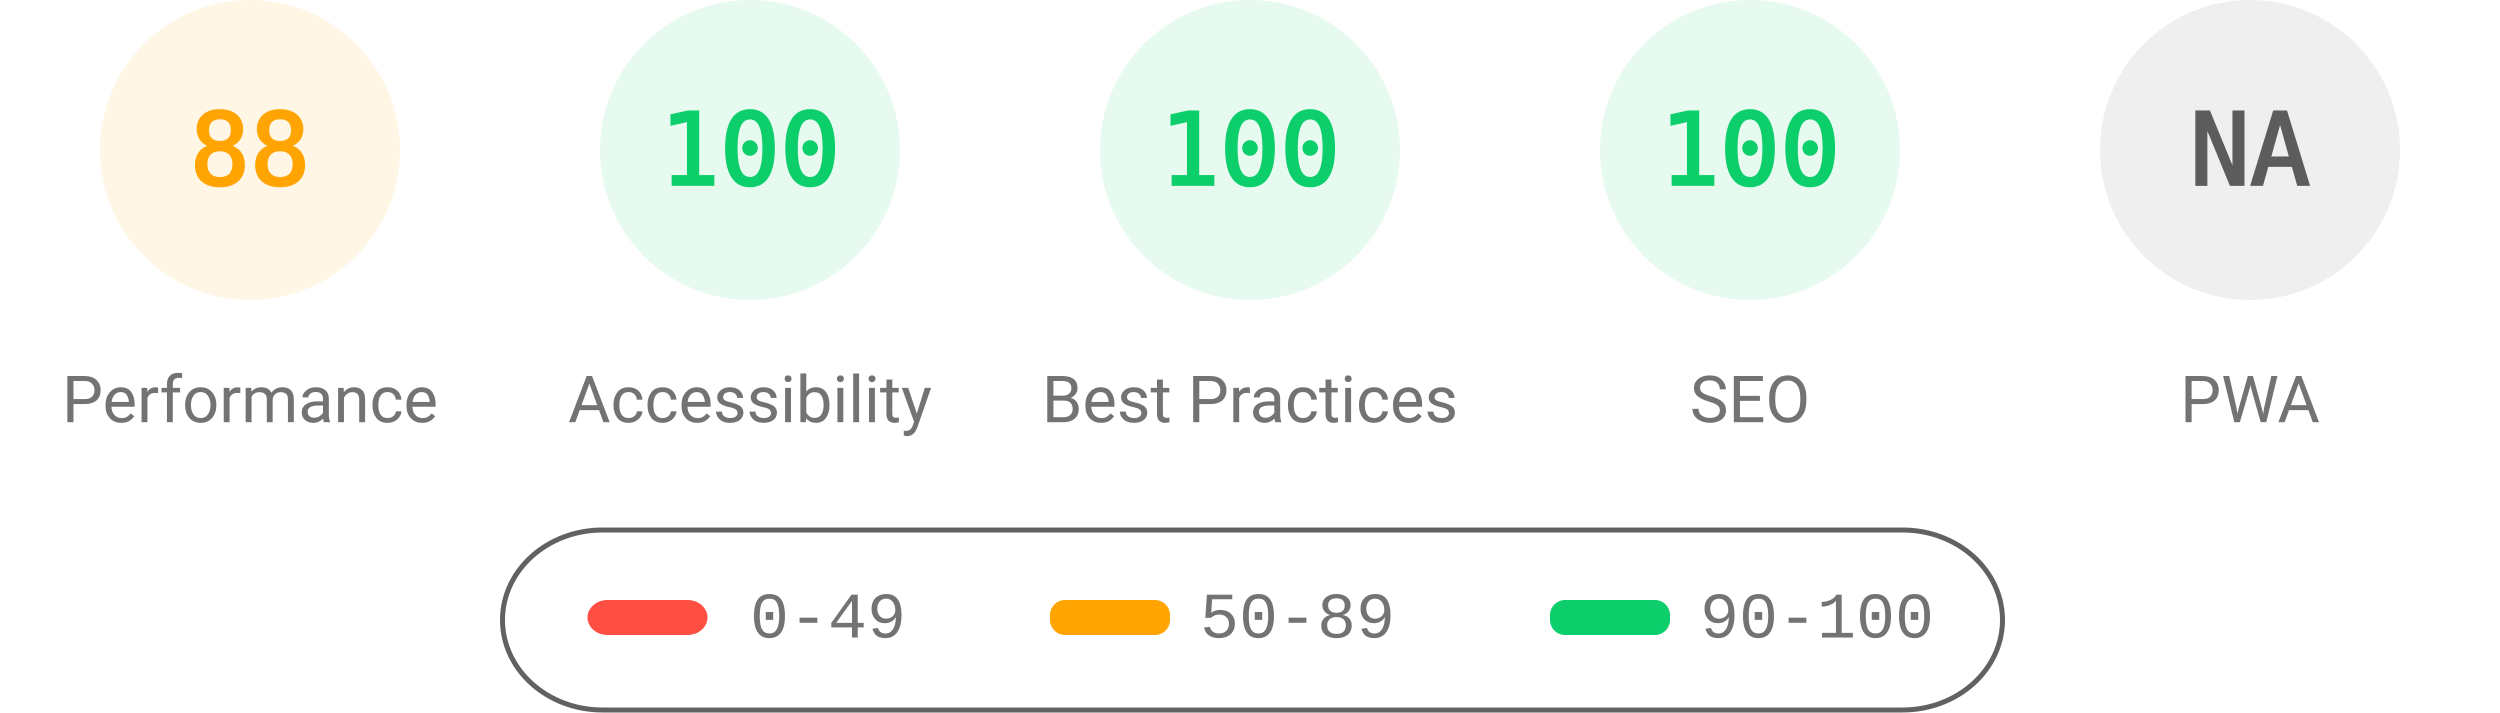
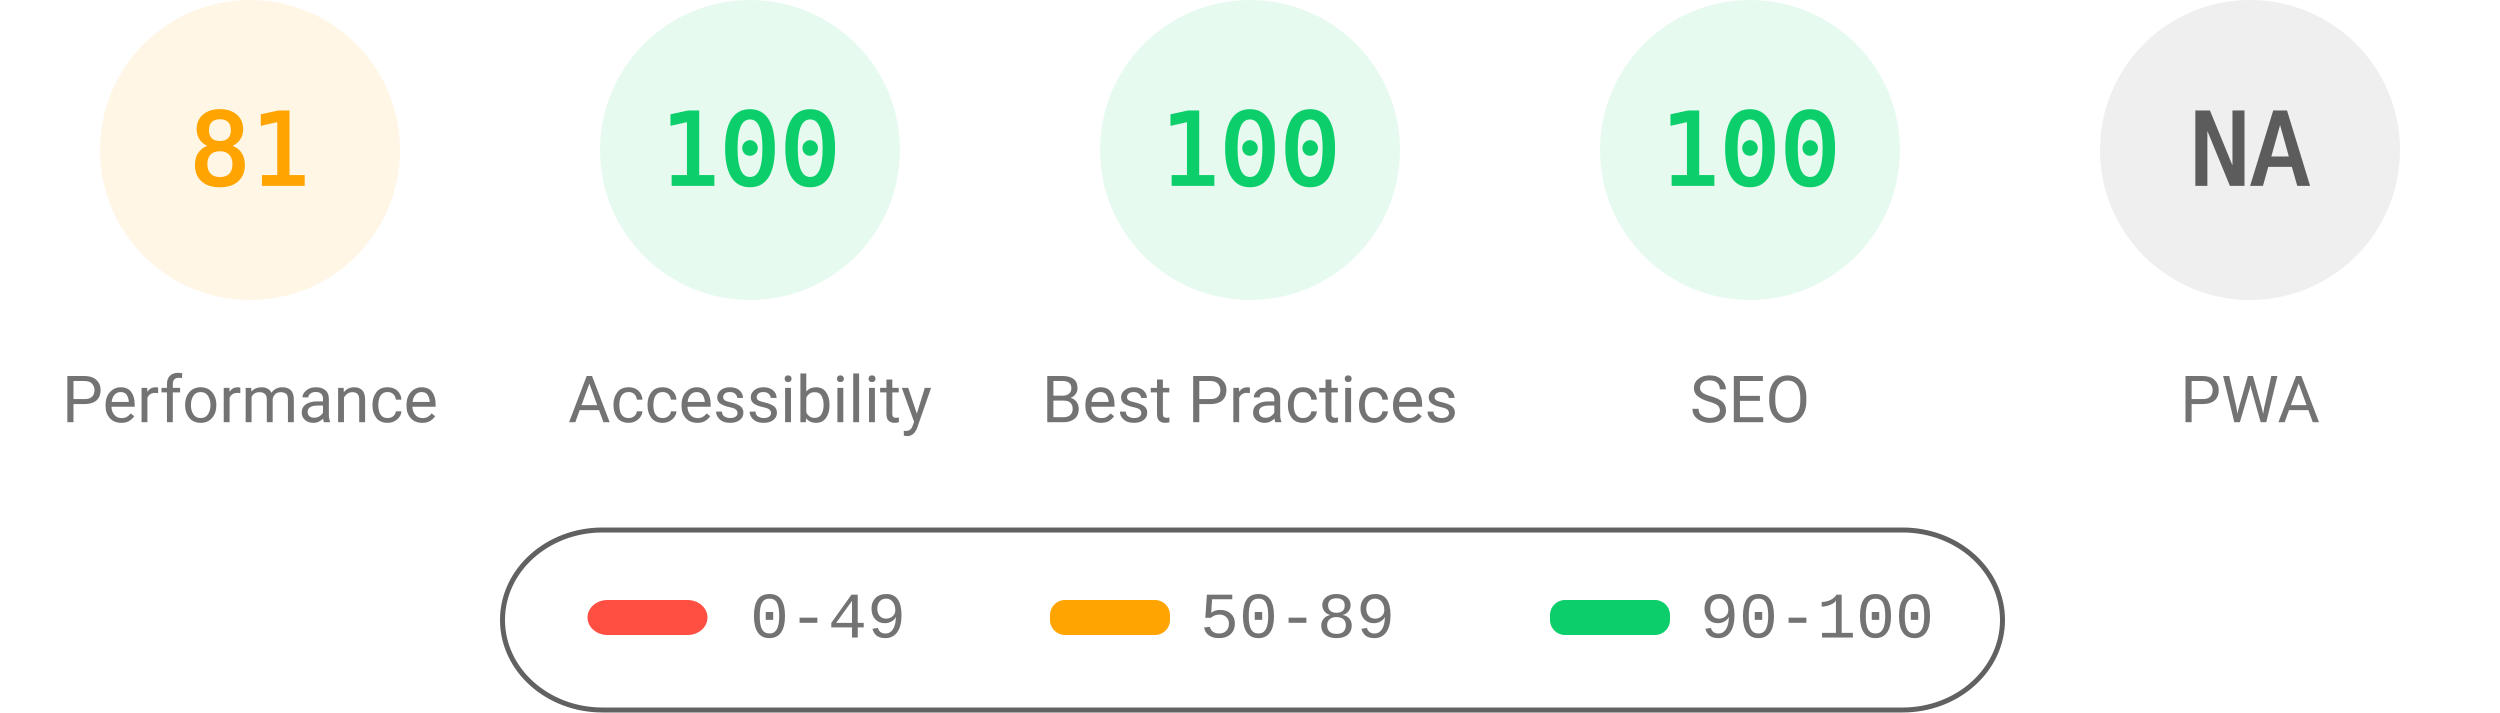
<svg xmlns="http://www.w3.org/2000/svg" fill="none" width="1000" height="285">
  <style>.gauge-base{opacity:.1}.gauge-arc{fill:none;animation-delay:250ms;stroke-linecap:round;transform:rotate(-90deg);transform-origin:100px 60px;animation:load-gauge 1s ease forwards}.guage-text{font-size:40px;font-family:monospace;text-align:center}.guage-red{color:#ff4e42;fill:#ff4e42;stroke:#ff4e42}.guage-orange{color:#ffa400;fill:#ffa400;stroke:#ffa400}.guage-green{color:#0cce6b;fill:#0cce6b;stroke:#0cce6b}.guage-undefined{color:#5c5c5c;fill:#5c5c5c;stroke:#5c5c5c}.guage-title{color:#737373;fill:#737373;stroke:none;font-size:26px;line-height:26px;font-family:Roboto,Halvetica,Arial,sans-serif}@keyframes load-gauge{from{stroke-dasharray:0 352.858}}</style>
  <svg class="guage-div guage-perf guage-orange" viewBox="0 0 200 200" width="200" height="200">
    <circle class="gauge-base" r="56" cx="100" cy="60" stroke-width="8" />
-     <circle class="gauge-arc guage-arc-1" r="56" cx="100" cy="60" stroke-width="8" style="stroke-dasharray:309.635,351.858" />
-     <text class="guage-text" x="100" y="60" alignment-baseline="central" dominant-baseline="central" text-anchor="middle">88</text>
+     <circle class="gauge-arc guage-arc-1" r="56" cx="100" cy="60" stroke-width="8" style="stroke-dasharray:285.005,351.858" />
+     <text class="guage-text" x="100" y="60" alignment-baseline="central" dominant-baseline="central" text-anchor="middle">81</text>
    <text class="guage-title" x="100" y="160" alignment-baseline="central" dominant-baseline="central" text-anchor="middle">Performance</text>
  </svg>
  <svg class="guage-div guage-acc guage-green" viewBox="0 0 200 200" width="200" height="200" x="200">
    <circle class="gauge-base" r="56" cx="100" cy="60" stroke-width="8" />
    <circle class="gauge-arc guage-arc-2" r="56" cx="100" cy="60" stroke-width="8" style="stroke-dasharray:351.858,351.858" />
    <text class="guage-text" x="100" y="60" alignment-baseline="central" dominant-baseline="central" text-anchor="middle">100</text>
    <text class="guage-title" x="100" y="160" alignment-baseline="central" dominant-baseline="central" text-anchor="middle">Accessibility</text>
  </svg>
  <svg class="guage-div guage-best guage-green" viewBox="0 0 200 200" width="200" height="200" x="400">
    <circle class="gauge-base" r="56" cx="100" cy="60" stroke-width="8" />
    <circle class="gauge-arc guage-arc-3" r="56" cx="100" cy="60" stroke-width="8" style="stroke-dasharray:351.858,351.858" />
    <text class="guage-text" x="100" y="60" alignment-baseline="central" dominant-baseline="central" text-anchor="middle">100</text>
    <text class="guage-title" x="100" y="160" alignment-baseline="central" dominant-baseline="central" text-anchor="middle">Best Practices</text>
  </svg>
  <svg class="guage-div guage-seo guage-green" viewBox="0 0 200 200" width="200" height="200" x="600">
    <circle class="gauge-base" r="56" cx="100" cy="60" stroke-width="8" />
    <circle class="gauge-arc guage-arc-4" r="56" cx="100" cy="60" stroke-width="8" style="stroke-dasharray:351.858,351.858" />
    <text class="guage-text" x="100" y="60" alignment-baseline="central" dominant-baseline="central" text-anchor="middle">100</text>
    <text class="guage-title" x="100" y="160" alignment-baseline="central" dominant-baseline="central" text-anchor="middle">SEO</text>
  </svg>
  <svg class="guage-div guage-pwa guage-undefined" viewBox="0 0 200 200" width="200" height="200" x="800">
    <circle class="gauge-base" r="56" cx="100" cy="60" stroke-width="8" />
    <circle class="gauge-arc guage-arc-4" r="56" cx="100" cy="60" stroke-width="8" style="stroke-dasharray:351.858,351.858" />
    <text class="guage-text" x="100" y="60" alignment-baseline="central" dominant-baseline="central" text-anchor="middle">NA</text>
    <text class="guage-title" x="100" y="160" alignment-baseline="central" dominant-baseline="central" text-anchor="middle">PWA</text>
  </svg>
  <svg width="604" height="76" x="200" y="210">
    <path fill="none" id="canvas_background" d="M-1-1h604v80H-1z" />
    <rect fill-opacity="0" stroke="#616161" stroke-width="2" rx="40" id="svg_2" height="72" width="600" y="2" x="1" fill="#000" />
    <rect stroke="#000" rx="8" id="svg_3" height="14" width="48" y="30" x="35" stroke-opacity="null" stroke-width="0" fill="#ff4e42" />
    <rect stroke="#000" rx="6" id="svg_4" height="14" width="48" y="30" x="220" stroke-opacity="null" stroke-width="0" fill="#ffa400" />
    <rect stroke="#000" rx="6" id="svg_5" height="14" width="48" y="30" x="420" stroke-opacity="null" stroke-width="0" fill="#0cce6b" />
    <text xml:space="preserve" text-anchor="start" font-family="'Courier New', Courier, monospace" font-size="26" id="svg_6" y="45" x="100" stroke-opacity="null" stroke-width="0" stroke="#000" fill="#737373">0-49</text>
    <text xml:space="preserve" text-anchor="start" font-family="'Courier New', Courier, monospace" font-size="26" id="svg_7" y="45" x="280" stroke-opacity="null" stroke-width="0" stroke="#000" fill="#737373">50-89</text>
    <text xml:space="preserve" text-anchor="start" font-family="'Courier New', Courier, monospace" font-size="26" id="svg_8" y="45" x="480" stroke-opacity="null" stroke-width="0" stroke="#000" fill="#737373">90-100</text>
  </svg>
</svg>
